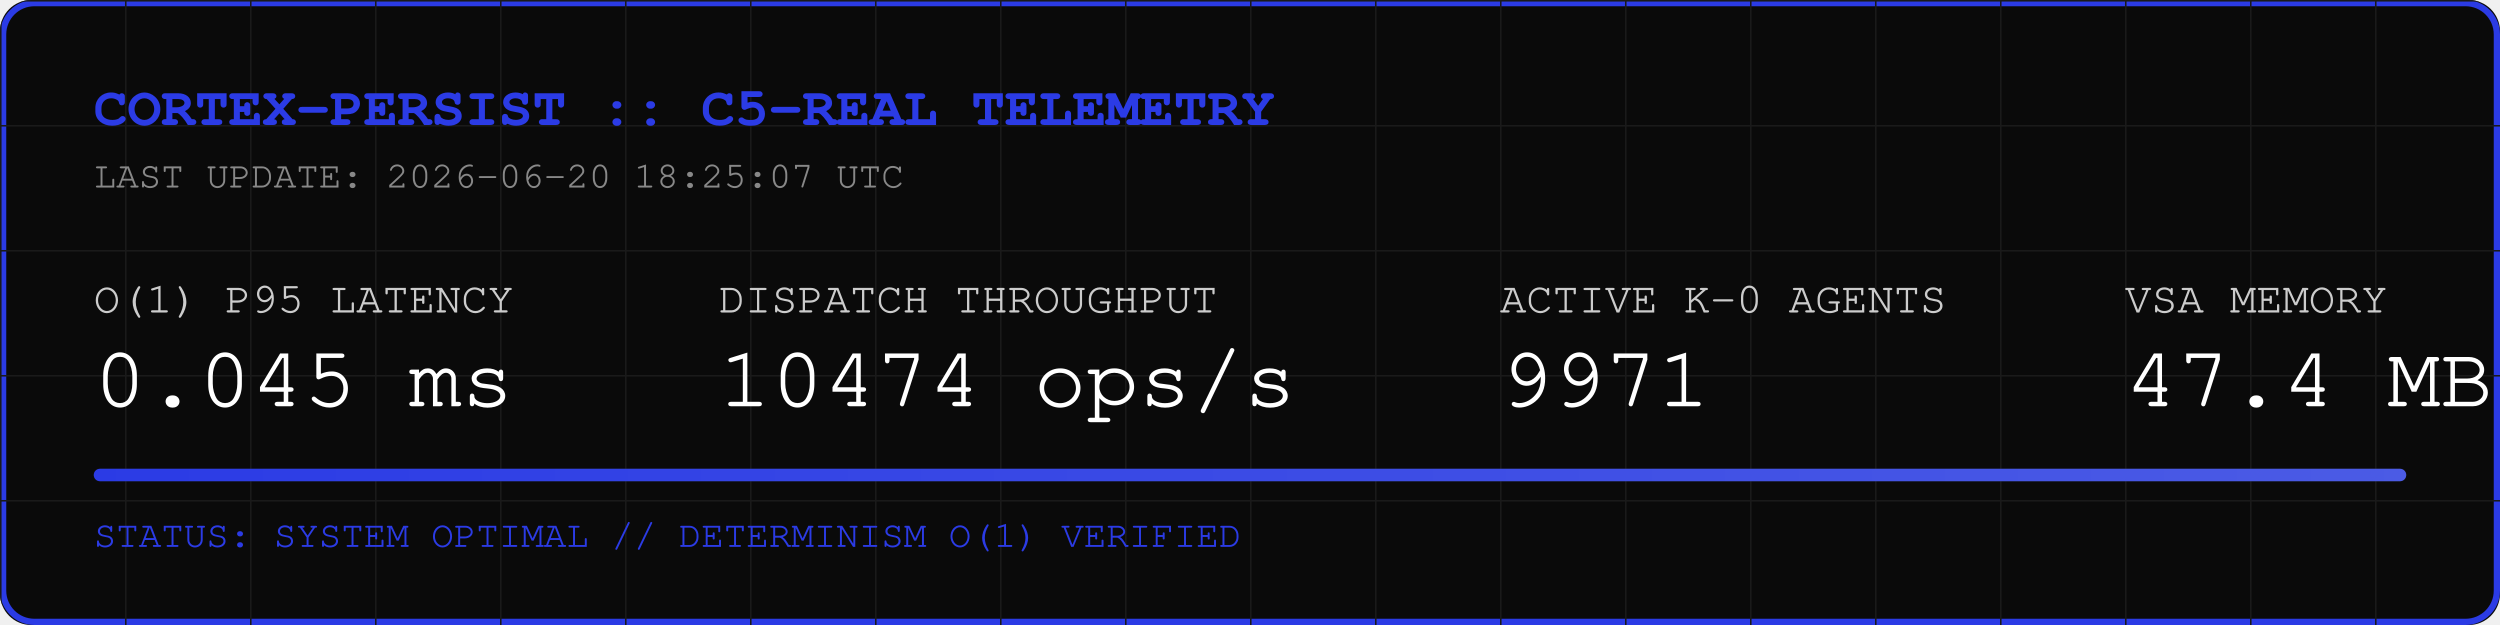
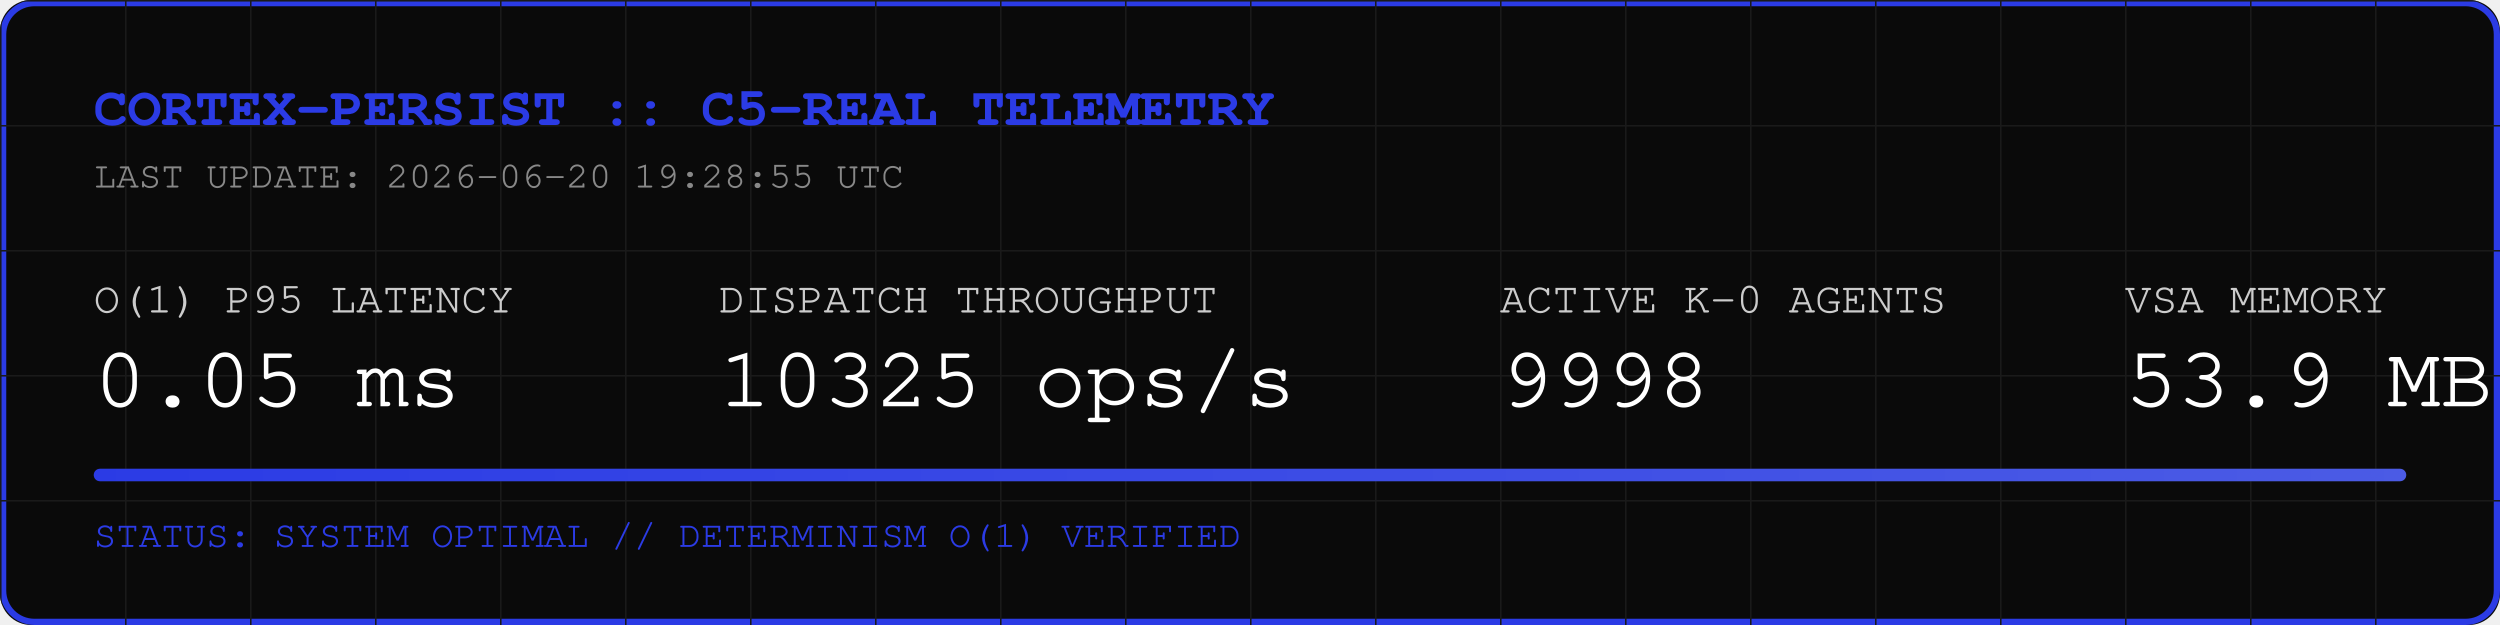
<svg xmlns="http://www.w3.org/2000/svg" width="800" height="200" viewBox="0 0 800 200">
  <rect width="800" height="200" fill="#0A0A0A" rx="10" />
  <rect width="798" height="198" x="1" y="1" fill="none" stroke="#2B3BE5" stroke-width="2" rx="10" />
  <defs>
    <pattern id="grid" width="40" height="40" patternUnits="userSpaceOnUse">
      <path d="M 40 0 L 0 0 0 40" fill="none" stroke="#1A1A1A" stroke-width="1" />
    </pattern>
    <linearGradient id="neon" x1="0%" y1="0%" x2="100%" y2="0%">
      <stop offset="0%" stop-color="#2B3BE5" />
      <stop offset="100%" stop-color="#4B5BE5" />
    </linearGradient>
  </defs>
  <rect width="800" height="200" fill="url(#grid)" rx="10" />
  <text x="30" y="40" font-family="Courier, monospace" font-size="18" fill="#2B3BE5" font-weight="bold">CORTEX-PERSIST :: C5-REAL TELEMETRY</text>
-   <text x="30" y="60" font-family="Courier, monospace" font-size="12" fill="#888888">LAST UPDATE: 2026-06-20 18:25:07 UTC</text>
+   <text x="30" y="60" font-family="Courier, monospace" font-size="12" fill="#888888">LAST UPDATE: 2026-06-20 19:28:55 UTC</text>
  <g transform="translate(30, 100)">
    <text x="0" y="0" font-family="Courier, monospace" font-size="14" fill="#CCCCCC">O(1) P95 LATENCY</text>
-     <text x="0" y="30" font-family="Courier, monospace" font-size="28" fill="#FFFFFF">0.045 ms</text>
+     <text x="0" y="30" font-family="Courier, monospace" font-size="28" fill="#FFFFFF">0.05 ms</text>
    <text x="200" y="0" font-family="Courier, monospace" font-size="14" fill="#CCCCCC">DISPATCH THROUGHPUT</text>
-     <text x="200" y="30" font-family="Courier, monospace" font-size="28" fill="#FFFFFF">10474 ops/s</text>
+     <text x="200" y="30" font-family="Courier, monospace" font-size="28" fill="#FFFFFF">10325 ops/s</text>
    <text x="450" y="0" font-family="Courier, monospace" font-size="14" fill="#CCCCCC">ACTIVE K-0 AGENTS</text>
-     <text x="450" y="30" font-family="Courier, monospace" font-size="28" fill="#FFFFFF">9971</text>
+     <text x="450" y="30" font-family="Courier, monospace" font-size="28" fill="#FFFFFF">9998</text>
    <text x="650" y="0" font-family="Courier, monospace" font-size="14" fill="#CCCCCC">VSA MEMORY</text>
-     <text x="650" y="30" font-family="Courier, monospace" font-size="28" fill="#FFFFFF">47.4 MB</text>
+     <text x="650" y="30" font-family="Courier, monospace" font-size="28" fill="#FFFFFF">53.9 MB</text>
  </g>
  <rect x="30" y="150" width="740" height="4" fill="#1A1A1A" rx="2" />
  <rect x="30" y="150" width="740" height="4" fill="url(#neon)" rx="2" />
  <text x="30" y="175" font-family="Courier, monospace" font-size="12" fill="#2B3BE5">STATUS: SYSTEM OPTIMAL // DETERMINISM O(1) VERIFIED</text>
</svg>
